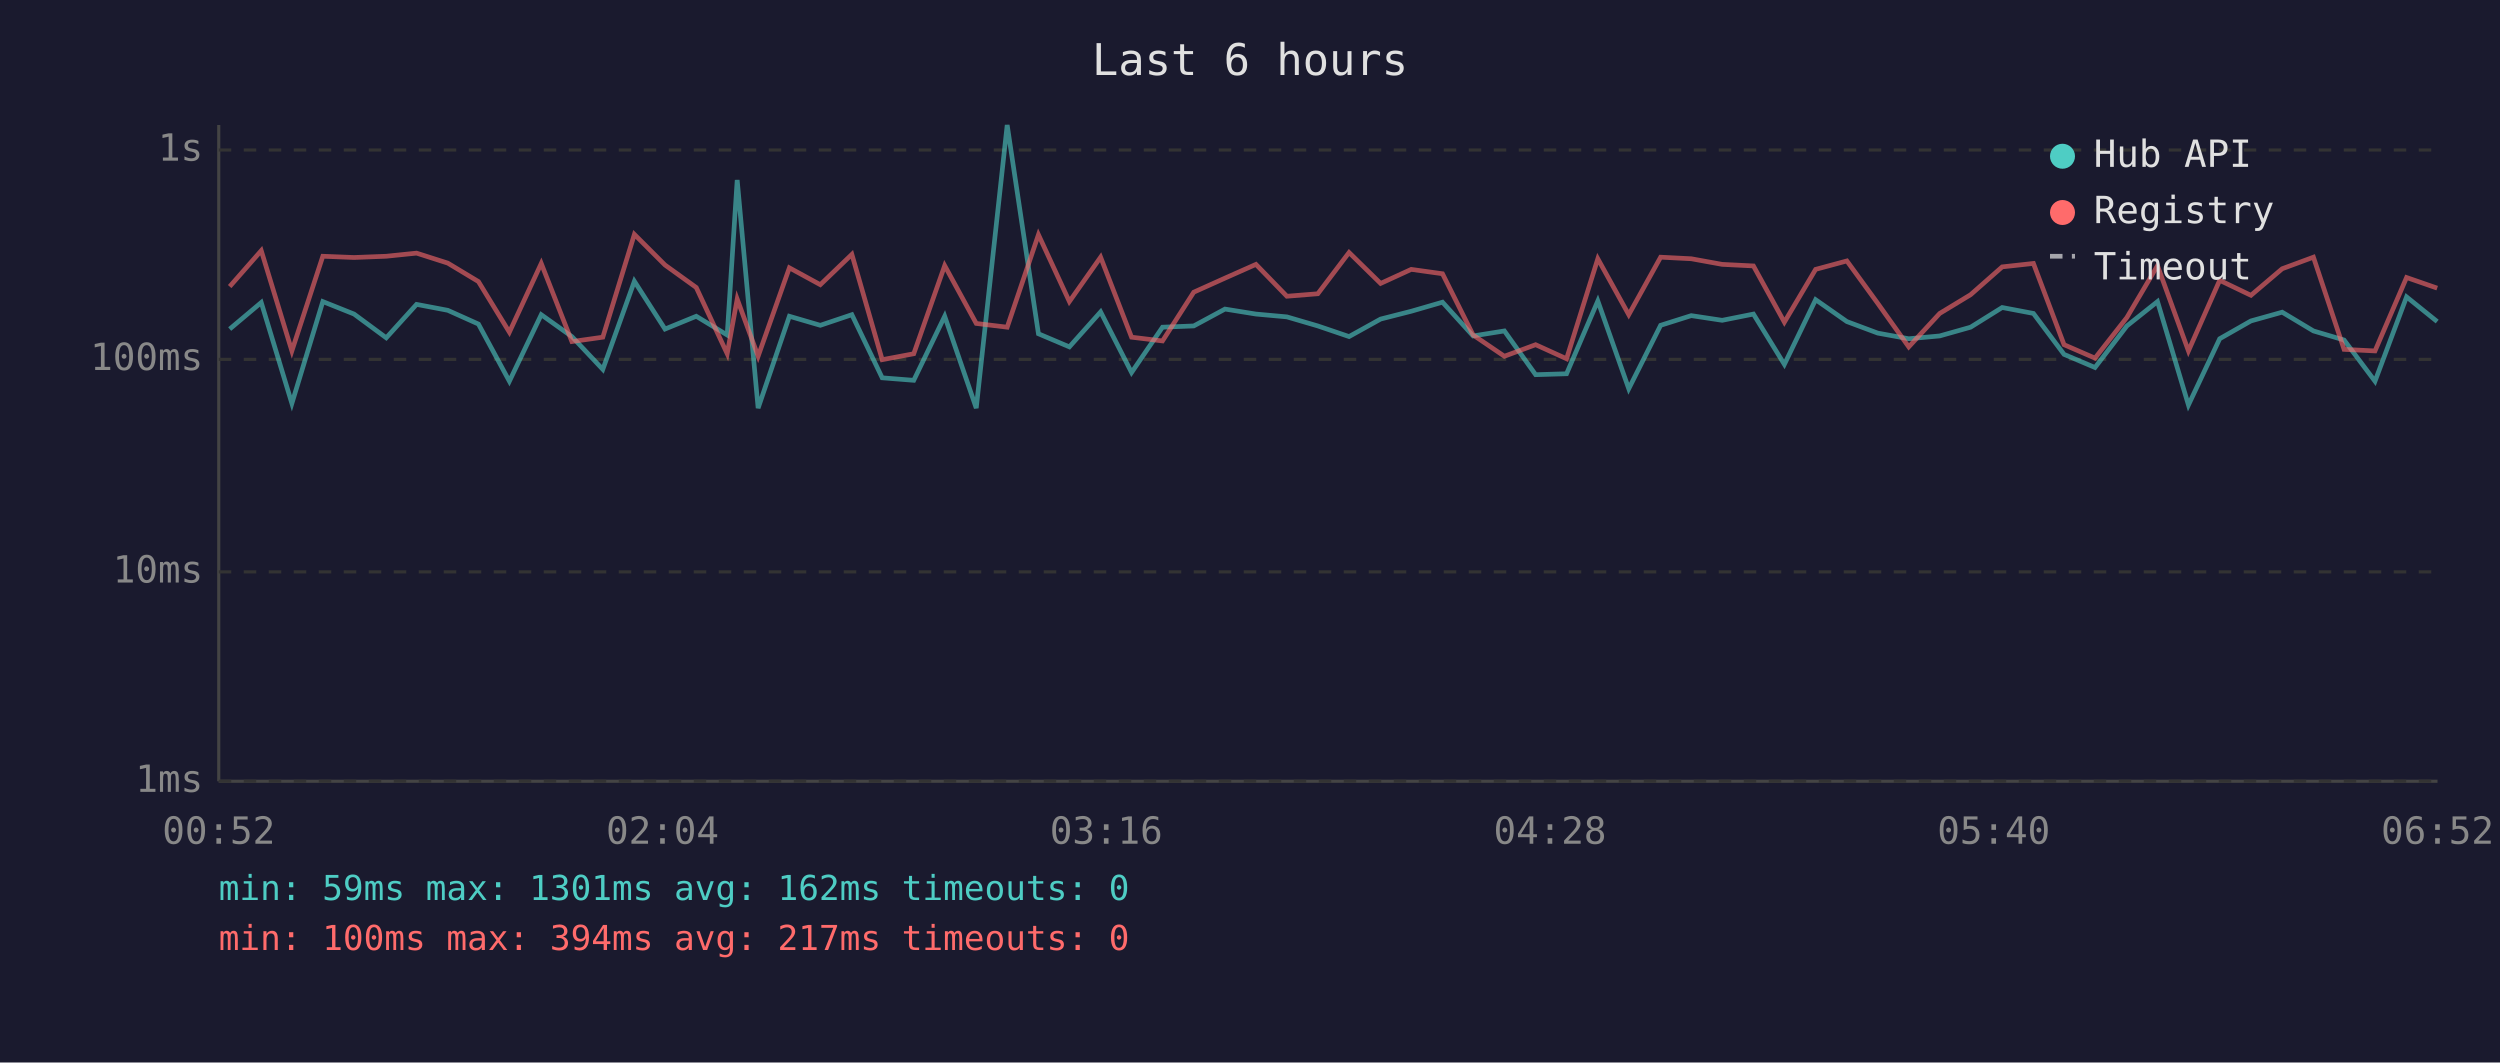
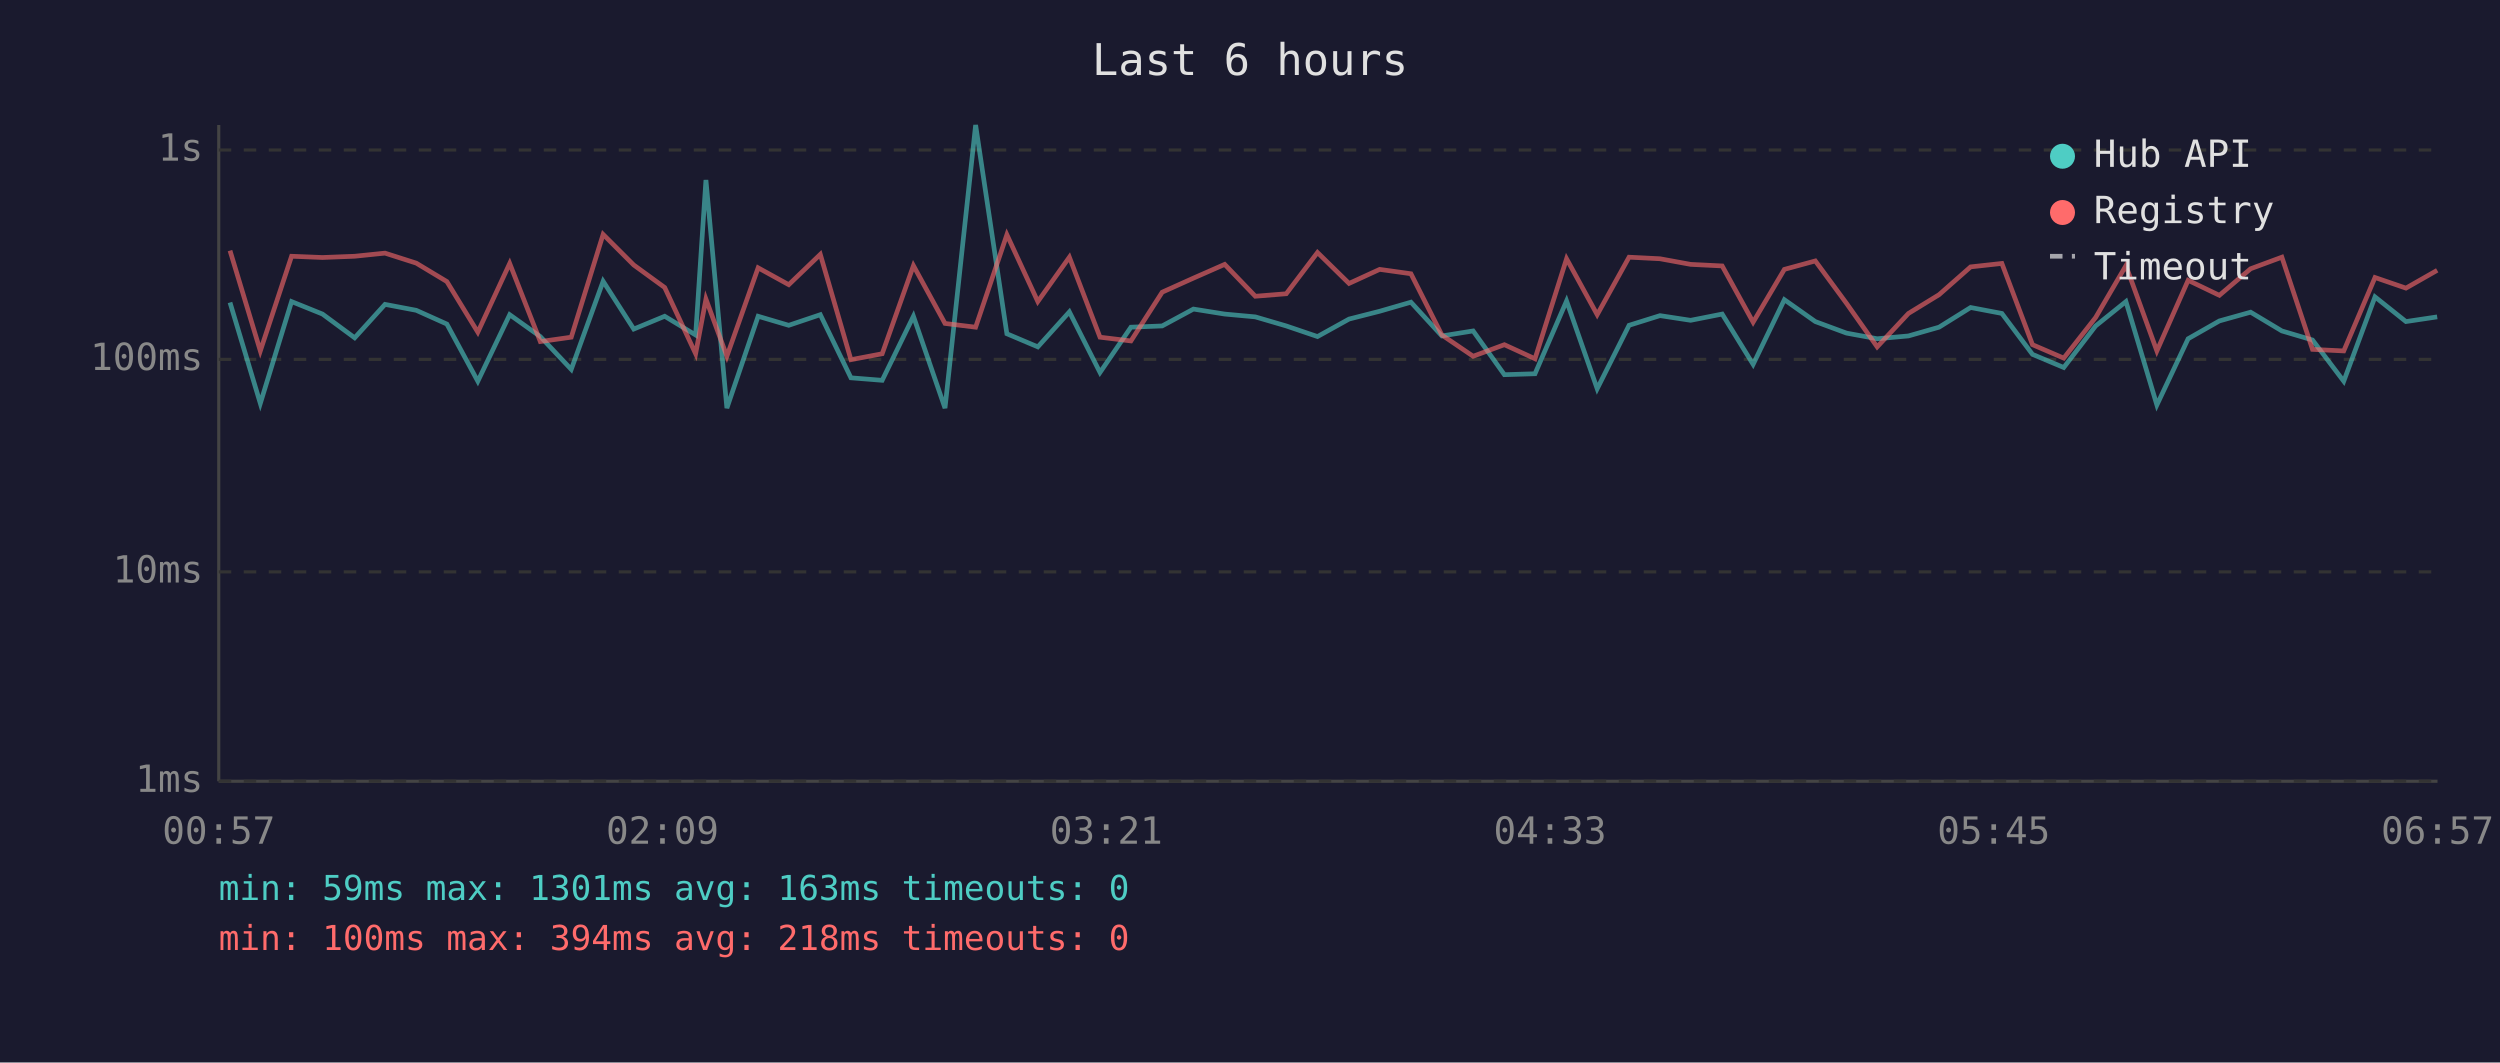
<svg xmlns="http://www.w3.org/2000/svg" viewBox="0 0 800 340" font-family="monospace" font-size="12">
  <rect width="800" height="340" fill="#1a1a2e" />
  <text x="400" y="24" fill="#e0e0e0" font-size="14" text-anchor="middle">Last 6 hours</text>
  <line x1="70" y1="40" x2="70" y2="250" stroke="#444" stroke-width="1" />
  <line x1="70" y1="250" x2="780" y2="250" stroke="#444" stroke-width="1" />
  <line x1="70" y1="250" x2="780" y2="250" stroke="#333" stroke-width="1" stroke-dasharray="4" />
  <text x="65" y="250" fill="#888" text-anchor="end" dominant-baseline="middle">1ms</text>
  <line x1="70" y1="183" x2="780" y2="183" stroke="#333" stroke-width="1" stroke-dasharray="4" />
  <text x="65" y="183" fill="#888" text-anchor="end" dominant-baseline="middle">10ms</text>
  <line x1="70" y1="115" x2="780" y2="115" stroke="#333" stroke-width="1" stroke-dasharray="4" />
  <text x="65" y="115" fill="#888" text-anchor="end" dominant-baseline="middle">100ms</text>
  <line x1="70" y1="48" x2="780" y2="48" stroke="#333" stroke-width="1" stroke-dasharray="4" />
  <text x="65" y="48" fill="#888" text-anchor="end" dominant-baseline="middle">1s</text>
-   <text x="70" y="270" fill="#888" text-anchor="middle">00:52</text>
-   <text x="212" y="270" fill="#888" text-anchor="middle">02:04</text>
-   <text x="354" y="270" fill="#888" text-anchor="middle">03:16</text>
-   <text x="496" y="270" fill="#888" text-anchor="middle">04:28</text>
-   <text x="638" y="270" fill="#888" text-anchor="middle">05:40</text>
-   <text x="780" y="270" fill="#888" text-anchor="middle">06:52</text>
-   <polyline points="73.5,105.3 83.6,96.8 93.4,129.1 103.3,96.5 113.3,100.5 123.6,108.1 133.3,97.4 143.3,99.3 153.1,103.7 163.0,122.0 173.2,100.7 183.0,107.7 192.9,118.2 203.0,90.0 212.8,105.3 222.8,101.2 232.7,107.2 235.9,57.6 242.6,130.6 252.6,101.2 262.5,104.1 272.6,100.7 282.3,120.9 292.4,121.7 302.3,101.2 312.4,130.6 322.3,40.0 332.3,106.8 342.2,111.0 352.2,99.8 362.1,119.2 372.0,104.7 382.0,104.3 392.0,98.9 401.9,100.5 411.8,101.4 421.7,104.3 431.7,107.7 441.8,102.1 451.6,99.6 461.6,96.7 471.4,107.5 481.4,105.9 491.4,119.9 501.3,119.6 511.3,96.3 521.2,124.4 531.4,104.1 541.2,101.0 551.1,102.5 561.1,100.5 571.0,116.6 581.0,95.9 591.0,102.9 600.9,106.6 610.8,108.4 620.7,107.5 630.6,104.7 640.7,98.4 650.7,100.3 660.5,113.4 670.4,117.6 680.6,104.3 690.4,96.5 700.3,129.6 710.3,108.4 720.3,102.7 730.3,99.9 740.3,105.9 750.1,108.8 760.0,122.0 770.1,95.0 779.9,102.9" fill="none" stroke="#4ecdc4" stroke-width="1.5" opacity="0.6" />
-   <polyline points="73.5,91.7 83.6,80.2 93.4,112.3 103.3,82.0 113.3,82.4 123.6,82.0 133.3,81.0 143.3,84.2 153.1,90.1 163.0,106.3 173.2,84.3 183.0,109.3 192.9,107.9 203.0,75.0 212.8,84.8 222.8,92.0 232.7,113.2 235.9,95.7 242.6,114.0 252.6,85.7 262.5,91.1 272.6,81.4 282.3,115.1 292.4,113.2 302.3,85.0 312.4,103.5 322.3,104.7 332.3,75.1 342.2,96.5 352.2,82.3 362.1,107.9 372.0,109.1 382.0,93.5 392.0,89.0 401.9,84.6 411.8,94.8 421.7,94.0 431.7,80.8 441.8,90.7 451.6,86.2 461.6,87.6 471.4,107.2 481.4,114.0 491.4,110.3 501.3,114.8 511.3,82.8 521.2,100.7 531.4,82.3 541.2,82.8 551.1,84.6 561.1,85.1 571.0,103.1 581.0,86.2 591.0,83.5 600.9,97.1 610.8,111.0 620.7,100.3 630.6,94.3 640.7,85.4 650.7,84.3 660.5,110.3 670.4,114.6 680.6,101.6 690.4,85.0 700.3,112.3 710.3,89.7 720.3,94.5 730.3,86.0 740.3,82.3 750.1,111.8 760.0,112.3 770.1,88.8 779.9,92.2" fill="none" stroke="#ff6b6b" stroke-width="1.5" opacity="0.6" />
+   <text x="70" y="270" fill="#888" text-anchor="middle">00:57</text>
+   <text x="212" y="270" fill="#888" text-anchor="middle">02:09</text>
+   <text x="354" y="270" fill="#888" text-anchor="middle">03:21</text>
+   <text x="496" y="270" fill="#888" text-anchor="middle">04:33</text>
+   <text x="638" y="270" fill="#888" text-anchor="middle">05:45</text>
+   <text x="780" y="270" fill="#888" text-anchor="middle">06:57</text>
+   <polyline points="73.6,96.8 83.3,129.1 93.3,96.5 103.2,100.5 113.5,108.1 123.2,97.4 133.2,99.3 143.0,103.7 152.9,122.0 163.1,100.7 172.9,107.7 182.8,118.2 193.0,90.0 202.8,105.3 212.7,101.2 222.6,107.2 225.9,57.6 232.6,130.6 242.6,101.2 252.4,104.1 262.5,100.7 272.3,120.9 282.3,121.7 292.3,101.2 302.4,130.6 312.2,40.0 322.2,106.8 332.1,111.0 342.2,99.8 352.0,119.2 361.9,104.7 371.9,104.3 381.9,98.9 391.9,100.5 401.7,101.4 411.6,104.3 421.6,107.7 431.7,102.1 441.5,99.6 451.5,96.7 461.4,107.5 471.4,105.9 481.4,119.9 491.2,119.6 501.3,96.3 511.1,124.4 521.3,104.1 531.2,101.0 541.0,102.5 551.1,100.5 561.0,116.6 571.0,95.9 580.9,102.9 590.9,106.6 600.7,108.4 610.7,107.5 620.5,104.7 630.6,98.4 640.6,100.3 650.4,113.4 660.4,117.6 670.6,104.3 680.3,96.5 690.2,129.6 700.2,108.4 710.2,102.7 720.2,99.9 730.2,105.9 740.0,108.8 750.0,122.0 760.0,95.0 769.9,102.9 779.9,101.4" fill="none" stroke="#4ecdc4" stroke-width="1.5" opacity="0.6" />
+   <polyline points="73.6,80.2 83.3,112.3 93.3,82.0 103.2,82.4 113.5,82.0 123.2,81.0 133.2,84.2 143.0,90.1 152.9,106.3 163.1,84.3 172.9,109.3 182.8,107.9 193.0,75.0 202.8,84.8 212.7,92.0 222.6,113.2 225.9,95.7 232.6,114.0 242.6,85.7 252.4,91.1 262.5,81.4 272.3,115.1 282.3,113.2 292.3,85.0 302.4,103.5 312.2,104.7 322.2,75.1 332.1,96.5 342.2,82.3 352.0,107.9 361.9,109.1 371.9,93.5 381.9,89.0 391.9,84.6 401.7,94.8 411.6,94.0 421.6,80.8 431.7,90.7 441.5,86.2 451.5,87.6 461.4,107.2 471.4,114.0 481.4,110.3 491.2,114.8 501.3,82.8 511.1,100.7 521.3,82.3 531.2,82.8 541.0,84.6 551.1,85.1 561.0,103.1 571.0,86.2 580.9,83.5 590.9,97.1 600.7,111.0 610.7,100.3 620.5,94.3 630.6,85.4 640.6,84.3 650.4,110.3 660.4,114.6 670.6,101.6 680.3,85.0 690.2,112.3 700.2,89.7 710.2,94.5 720.2,86.0 730.2,82.3 740.0,111.8 750.0,112.3 760.0,88.8 769.9,92.2 779.9,86.5" fill="none" stroke="#ff6b6b" stroke-width="1.5" opacity="0.6" />
  <circle cx="660" cy="50" r="4" fill="#4ecdc4" />
  <text x="670" y="50" fill="#e0e0e0" dominant-baseline="middle">Hub API</text>
  <circle cx="660" cy="68" r="4" fill="#ff6b6b" />
  <text x="670" y="68" fill="#e0e0e0" dominant-baseline="middle">Registry</text>
  <line x1="656" y1="82" x2="664" y2="82" stroke="#e0e0e0" stroke-width="1.5" stroke-dasharray="4,3" opacity="0.7" />
  <text x="670" y="86" fill="#e0e0e0" dominant-baseline="middle">Timeout</text>
-   <text x="70" y="288" fill="#4ecdc4" font-size="11">min: 59ms  max: 1301ms  avg: 162ms  timeouts: 0</text>
-   <text x="70" y="304" fill="#ff6b6b" font-size="11">min: 100ms  max: 394ms  avg: 217ms  timeouts: 0</text>
+   <text x="70" y="288" fill="#4ecdc4" font-size="11">min: 59ms  max: 1301ms  avg: 163ms  timeouts: 0</text>
+   <text x="70" y="304" fill="#ff6b6b" font-size="11">min: 100ms  max: 394ms  avg: 218ms  timeouts: 0</text>
</svg>
